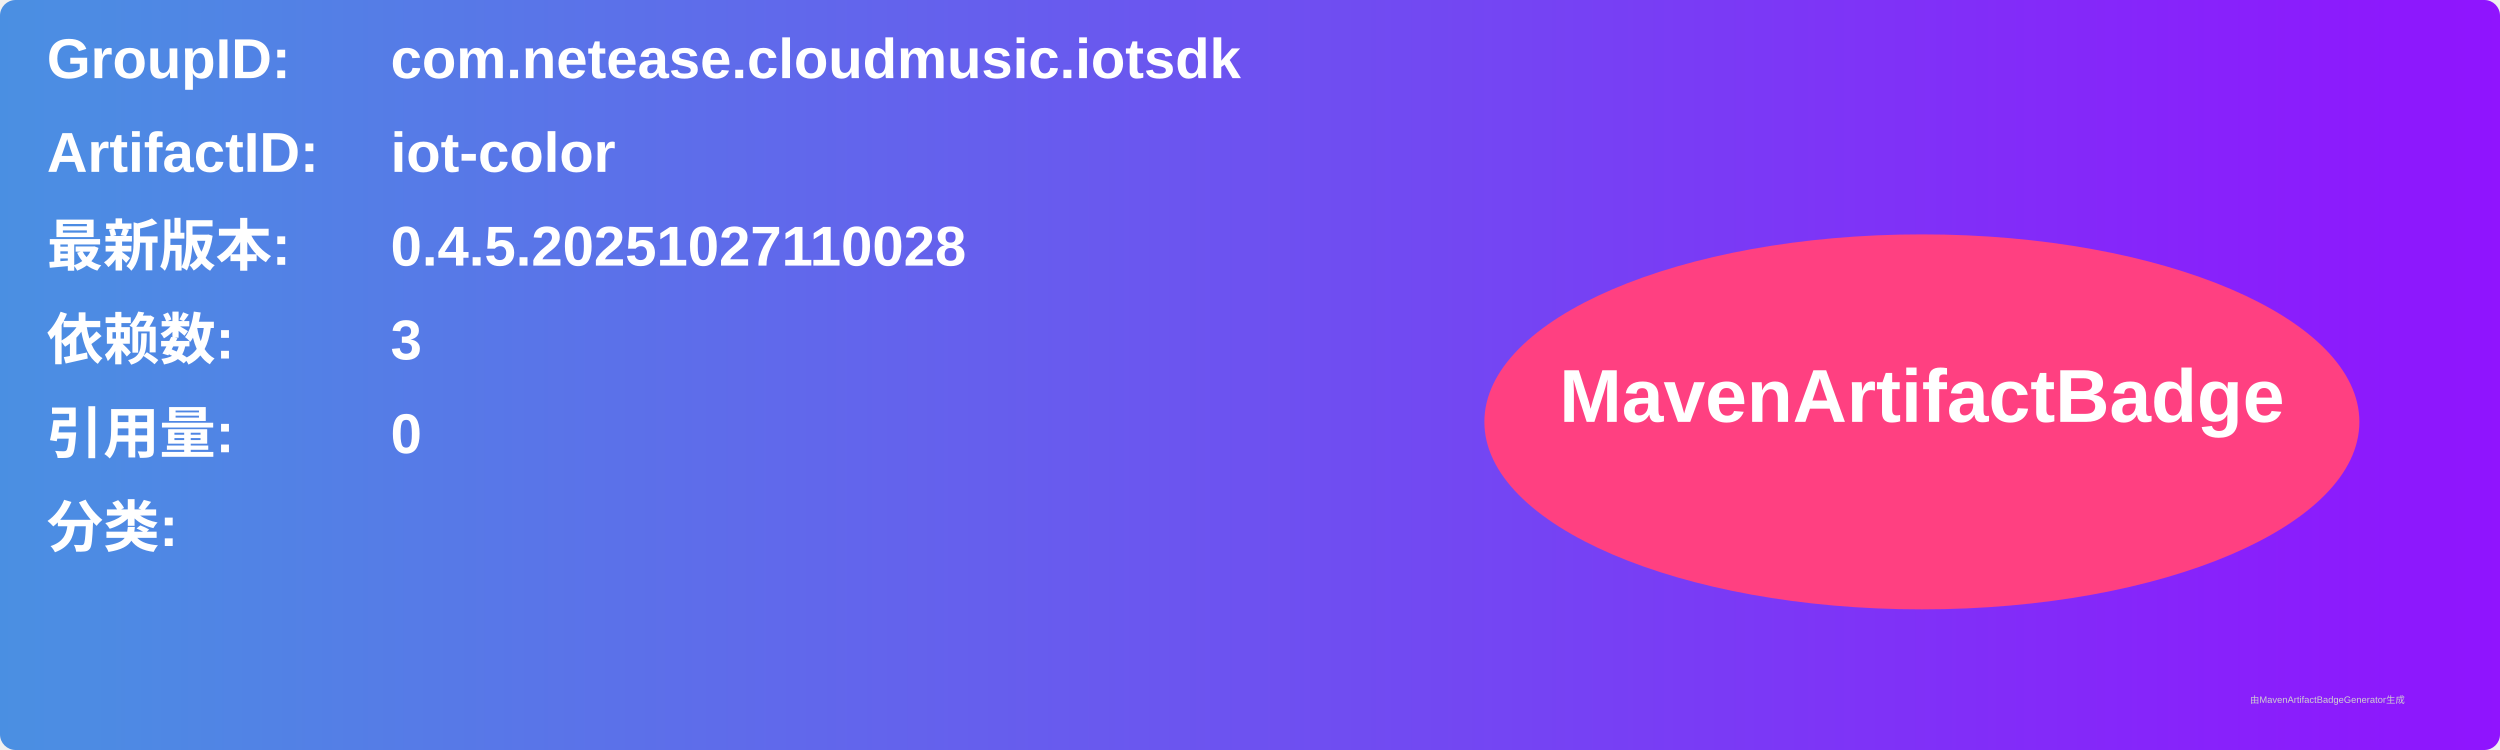
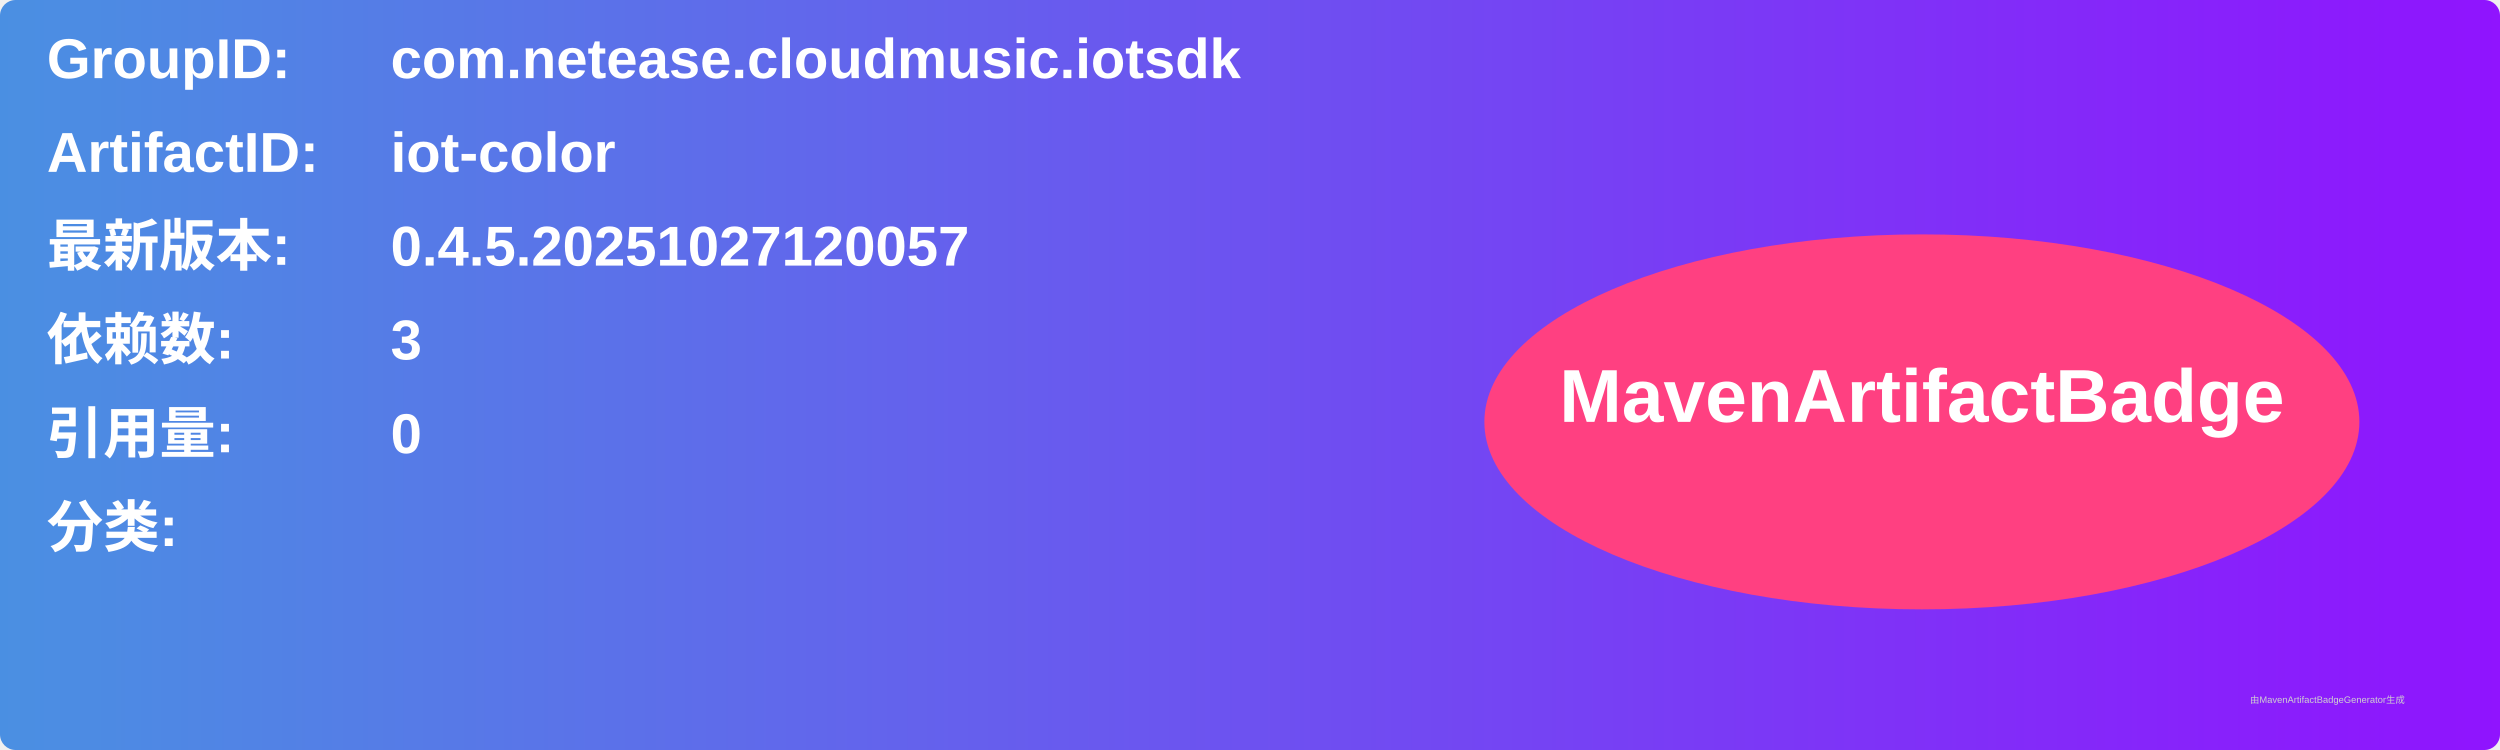
<svg xmlns="http://www.w3.org/2000/svg" width="800" height="240" viewBox="0 0 800 240">
  <linearGradient id="grad" x1="0%" y1="0%" x2="100%" y2="0%">
    <stop offset="0%" stop-color="#4a90e2" />
    <stop offset="100%" stop-color="#9013fe" />
  </linearGradient>
  <rect width="100%" height="100%" rx="5" ry="5" fill="url(#grad)" />
  <g transform="translate(15, 15)">
    <text x="0" y="10" font-family="Arial" font-size="18" fill="white" font-weight="bold" width="260">GroupID:</text>
    <text x="110" y="10" font-family="Arial" font-size="18" fill="white" font-weight="bold" width="460">com.netease.cloudmusic.iotsdk</text>
    <text x="0" y="40" font-family="Arial" font-size="18" fill="white" font-weight="bold" width="260">ArtifactID:</text>
    <text x="110" y="40" font-family="Arial" font-size="18" fill="white" font-weight="bold" width="460">iot-color</text>
    <text x="0" y="70" font-family="Arial" font-size="18" fill="white" font-weight="bold">最新版本:</text>
    <text x="110" y="70" font-family="Arial" font-size="18" fill="white" font-weight="bold">
-       <tspan font-weight="bold">0.4.5.20251027110028</tspan>
+       <tspan font-weight="bold">0.4.5.20251027120057</tspan>
    </text>
    <text x="0" y="100" font-family="Arial" font-size="18" fill="white" font-weight="bold">依赖数: </text>
    <text x="110" y="100" font-family="Arial" font-size="18" fill="white">
      <tspan font-weight="bold">3</tspan>
    </text>
    <text x="0" y="130" font-family="Arial" font-size="18" fill="white" font-weight="bold">引用量: </text>
    <text x="110" y="130" font-family="Arial" font-size="18" fill="white">
      <tspan font-weight="bold">0</tspan>
    </text>
    <text x="0" y="160" font-family="Arial" font-size="18" fill="white" font-weight="bold">分类:</text>
    <text x="10" y="190" font-family="Arial" font-size="10" fill="white">
      <tspan font-weight="bold" />
    </text>
    <ellipse cx="600" cy="120" rx="140" ry="60" fill="#ff4081" />
    <text x="600" y="120" text-anchor="middle" font-family="Arial" font-size="24" fill="white" font-weight="bold">MavenArtifactBadge</text>
  </g>
  <text x="720" y="225" font-family="Arial" font-size="3" fill="#d0d0d0">由MavenArtifactBadgeGenerator生成</text>
</svg>
